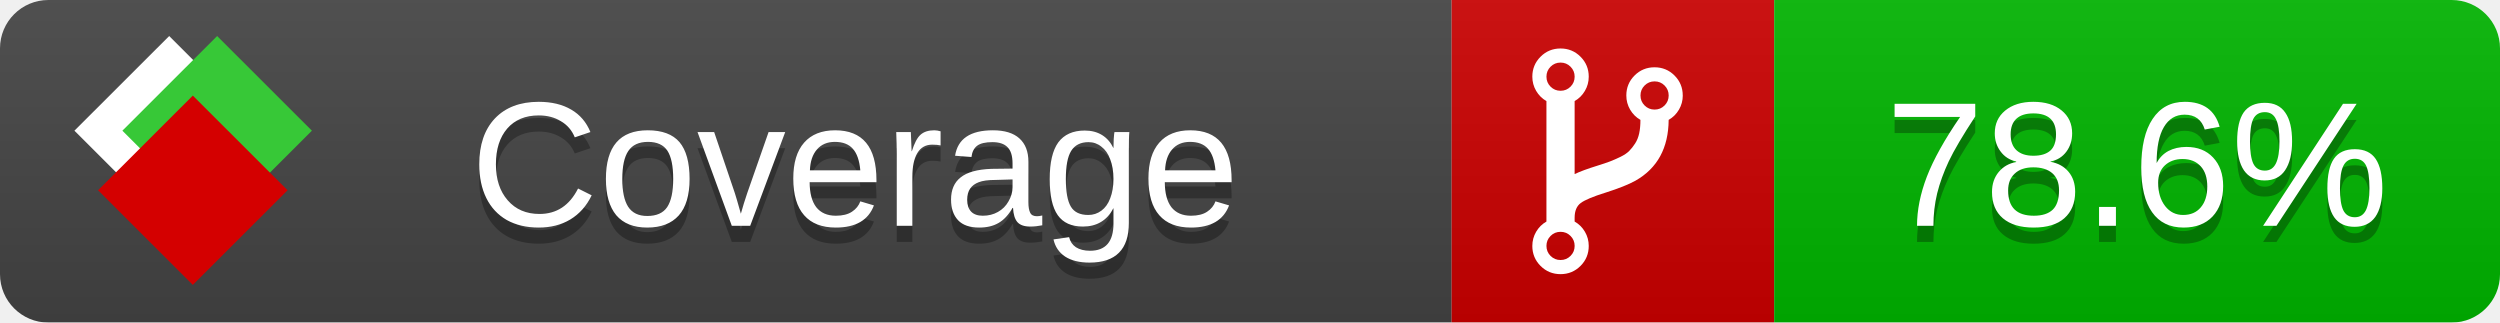
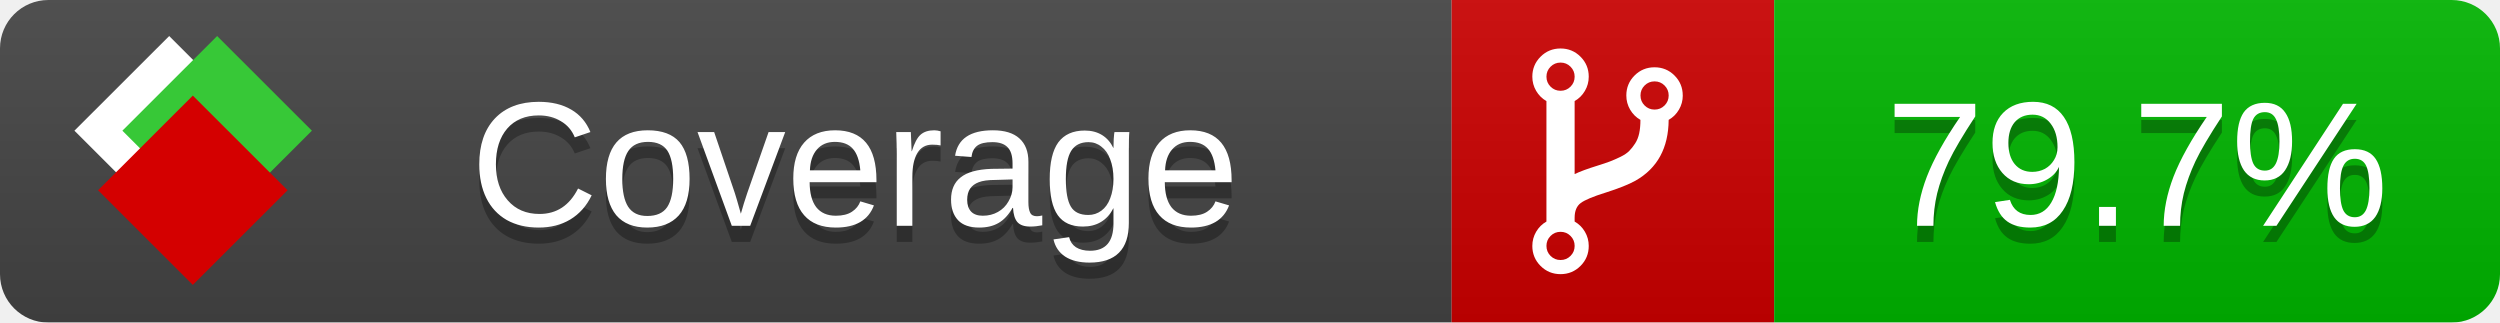
<svg xmlns="http://www.w3.org/2000/svg" xmlns:xlink="http://www.w3.org/1999/xlink" width="155" height="20">
  <style type="text/css">
          
            @keyframes fade1 {
                0% { visibility: visible; opacity: 1; }
               23% { visibility: visible; opacity: 1; }
               25% { visibility: hidden; opacity: 0; }
               48% { visibility: hidden; opacity: 0; }
               50% { visibility: hidden; opacity: 0; }
               73% { visibility: hidden; opacity: 0; }
               75% { visibility: hidden; opacity: 0; }
               98% { visibility: hidden; opacity: 0; }
              100% { visibility: visible; opacity: 1; }
            }
            @keyframes fade2 {
                0% { visibility: hidden; opacity: 0; }
               23% { visibility: hidden; opacity: 0; }
               25% { visibility: visible; opacity: 1; }
               48% { visibility: visible; opacity: 1; }
               50% { visibility: hidden; opacity: 0; }
               73% { visibility: hidden; opacity: 0; }
               75% { visibility: hidden; opacity: 0; }
               98% { visibility: hidden; opacity: 0; }
              100% { visibility: hidden; opacity: 0; }
            }
            @keyframes fade3 {
                0% { visibility: hidden; opacity: 0; }
               23% { visibility: hidden; opacity: 0; }
               25% { visibility: hidden; opacity: 0; }
               48% { visibility: hidden; opacity: 0; }
               50% { visibility: visible; opacity: 1; }
               73% { visibility: visible; opacity: 1; }
               75% { visibility: hidden; opacity: 0; }
               98% { visibility: hidden; opacity: 0; }
              100% { visibility: hidden; opacity: 0; }
            }
            @keyframes fade4 {
                0% { visibility: hidden; opacity: 0; }
               23% { visibility: hidden; opacity: 0; }
               25% { visibility: hidden; opacity: 0; }
               48% { visibility: hidden; opacity: 0; }
               50% { visibility: hidden; opacity: 0; }
               73% { visibility: hidden; opacity: 0; }
               75% { visibility: visible; opacity: 1; }
               98% { visibility: visible; opacity: 1; }
              100% { visibility: hidden; opacity: 0; }
            }
            .linecoverage {
                animation-duration: 15s;
                animation-name: fade1;
                animation-iteration-count: infinite;
            }
            .branchcoverage {
                animation-duration: 15s;
                animation-name: fade2;
                animation-iteration-count: infinite;
            }
            .methodcoverage {
                animation-duration: 15s;
                animation-name: fade3;
                animation-iteration-count: infinite;
            }
            .fullmethodcoverage {
                animation-duration: 15s;
                animation-name: fade4;
                animation-iteration-count: infinite;
            }
          
    </style>
  <defs>
    <linearGradient id="gradient" x2="0" y2="100%">
      <stop offset="0" stop-color="#bbb" stop-opacity=".1" />
      <stop offset="1" stop-opacity=".1" />
    </linearGradient>
    <linearGradient id="c">
      <stop offset="0" stop-color="#d40000" />
      <stop offset="1" stop-color="#ff2a2a" />
    </linearGradient>
    <linearGradient id="a">
      <stop offset="0" stop-color="#e0e0de" />
      <stop offset="1" stop-color="#fff" />
    </linearGradient>
    <linearGradient id="b">
      <stop offset="0" stop-color="#37c837" />
      <stop offset="1" stop-color="#217821" />
    </linearGradient>
    <linearGradient xlink:href="#a" id="e" x1="106.44" x2="69.96" y1="-11.96" y2="-46.84" gradientTransform="matrix(-.8426 -.00045 -.00045 -.8426 -94.27 -75.82)" gradientUnits="userSpaceOnUse" />
    <linearGradient xlink:href="#b" id="f" x1="56.19" x2="77.97" y1="-23.45" y2="10.62" gradientTransform="matrix(.8426 .00045 .00045 .8426 94.27 75.82)" gradientUnits="userSpaceOnUse" />
    <linearGradient xlink:href="#c" id="g" x1="79.98" x2="132.9" y1="10.79" y2="10.79" gradientTransform="matrix(.8426 .00045 .00045 .8426 94.27 75.82)" gradientUnits="userSpaceOnUse" />
    <mask id="mask">
      <rect width="155" height="20" rx="3" fill="#fff" />
    </mask>
    <g id="icon" transform="matrix(.04486 0 0 .04481 -.48 -.63)">
      <rect width="52.92" height="52.92" x="-109.72" y="-27.13" fill="url(#e)" transform="rotate(-135)" />
      <rect width="52.92" height="52.92" x="70.19" y="-39.18" fill="url(#f)" transform="rotate(45)" />
      <rect width="52.92" height="52.92" x="80.05" y="-15.74" fill="url(#g)" transform="rotate(45)" />
    </g>
  </defs>
  <g mask="url(#mask)">
    <rect x="0" y="0" width="90" height="20" fill="#444" />
    <rect x="90" y="0" width="20" height="20" fill="#c00" />
    <rect x="110" y="0" width="45" height="20" fill="#00B600" />
    <rect x="0" y="0" width="155" height="20" fill="url(#gradient)" />
  </g>
  <g>
    <path class="" fill="#fff" d="m 97.628,15.247 q 0,-0.364 -0.255,-0.619 -0.255,-0.255 -0.619,-0.255 -0.364,0 -0.619,0.255 -0.255,0.255 -0.255,0.619 0,0.364 0.255,0.619 0.255,0.255 0.619,0.255 0.364,0 0.619,-0.255 0.255,-0.255 0.255,-0.619 z m 0,-10.493 q 0,-0.364 -0.255,-0.619 -0.255,-0.255 -0.619,-0.255 -0.364,0 -0.619,0.255 -0.255,0.255 -0.255,0.619 0,0.364 0.255,0.619 0.255,0.255 0.619,0.255 0.364,0 0.619,-0.255 0.255,-0.255 0.255,-0.619 z m 5.83,1.166 q 0,-0.364 -0.255,-0.619 -0.255,-0.255 -0.619,-0.255 -0.364,0 -0.619,0.255 -0.255,0.255 -0.255,0.619 0,0.364 0.255,0.619 0.255,0.255 0.619,0.255 0.364,0 0.619,-0.255 0.255,-0.255 0.255,-0.619 z m 0.874,0 q 0,0.474 -0.237,0.879 -0.237,0.405 -0.638,0.633 -0.018,2.614 -2.059,3.771 -0.619,0.346 -1.849,0.738 -1.166,0.364 -1.544,0.647 -0.378,0.282 -0.378,0.911 l 0,0.237 q 0.401,0.228 0.638,0.633 0.237,0.405 0.237,0.879 0,0.729 -0.51,1.239 -0.51,0.51 -1.239,0.51 -0.729,0 -1.239,-0.51 -0.51,-0.51 -0.51,-1.239 0,-0.474 0.237,-0.879 0.237,-0.405 0.638,-0.633 l 0,-7.469 q -0.401,-0.228 -0.638,-0.633 -0.237,-0.405 -0.237,-0.879 0,-0.729 0.51,-1.239 0.51,-0.51 1.239,-0.51 0.729,0 1.239,0.51 0.51,0.51 0.51,1.239 0,0.474 -0.237,0.879 -0.237,0.405 -0.638,0.633 l 0,4.527 q 0.492,-0.237 1.403,-0.519 0.501,-0.155 0.797,-0.269 0.296,-0.114 0.642,-0.282 0.346,-0.169 0.537,-0.36 0.191,-0.191 0.369,-0.465 0.178,-0.273 0.255,-0.633 0.077,-0.36 0.077,-0.833 -0.401,-0.228 -0.638,-0.633 -0.237,-0.405 -0.237,-0.879 0,-0.729 0.51,-1.239 0.51,-0.51 1.239,-0.51 0.729,0 1.239,0.51 0.51,0.51 0.51,1.239 z" />
  </g>
  <g fill="#fff" text-anchor="middle" font-family="Verdana,Arial,Geneva,sans-serif" font-size="11">
    <a xlink:href="https://github.com/danielpalme/ReportGenerator" target="_top">
      <use xlink:href="#icon" transform="translate(3,1) scale(3.5)" />
    </a>
    <text x="53" y="15" fill="#010101" fill-opacity=".3">Coverage</text>
    <text x="53" y="14" fill="#fff">Coverage</text>
-     <text class="" x="132.5" y="15" fill="#010101" fill-opacity=".3">78.6%</text>
-     <text class="" x="132.5" y="14">78.6%</text>
+     <text class="" x="132.5" y="15" fill="#010101" fill-opacity=".3">79.7%</text>
+     <text class="" x="132.5" y="14">79.7%</text>
  </g>
  <g>
    <rect class="" x="90" y="0" width="65" height="20" fill-opacity="0" />
  </g>
</svg>
